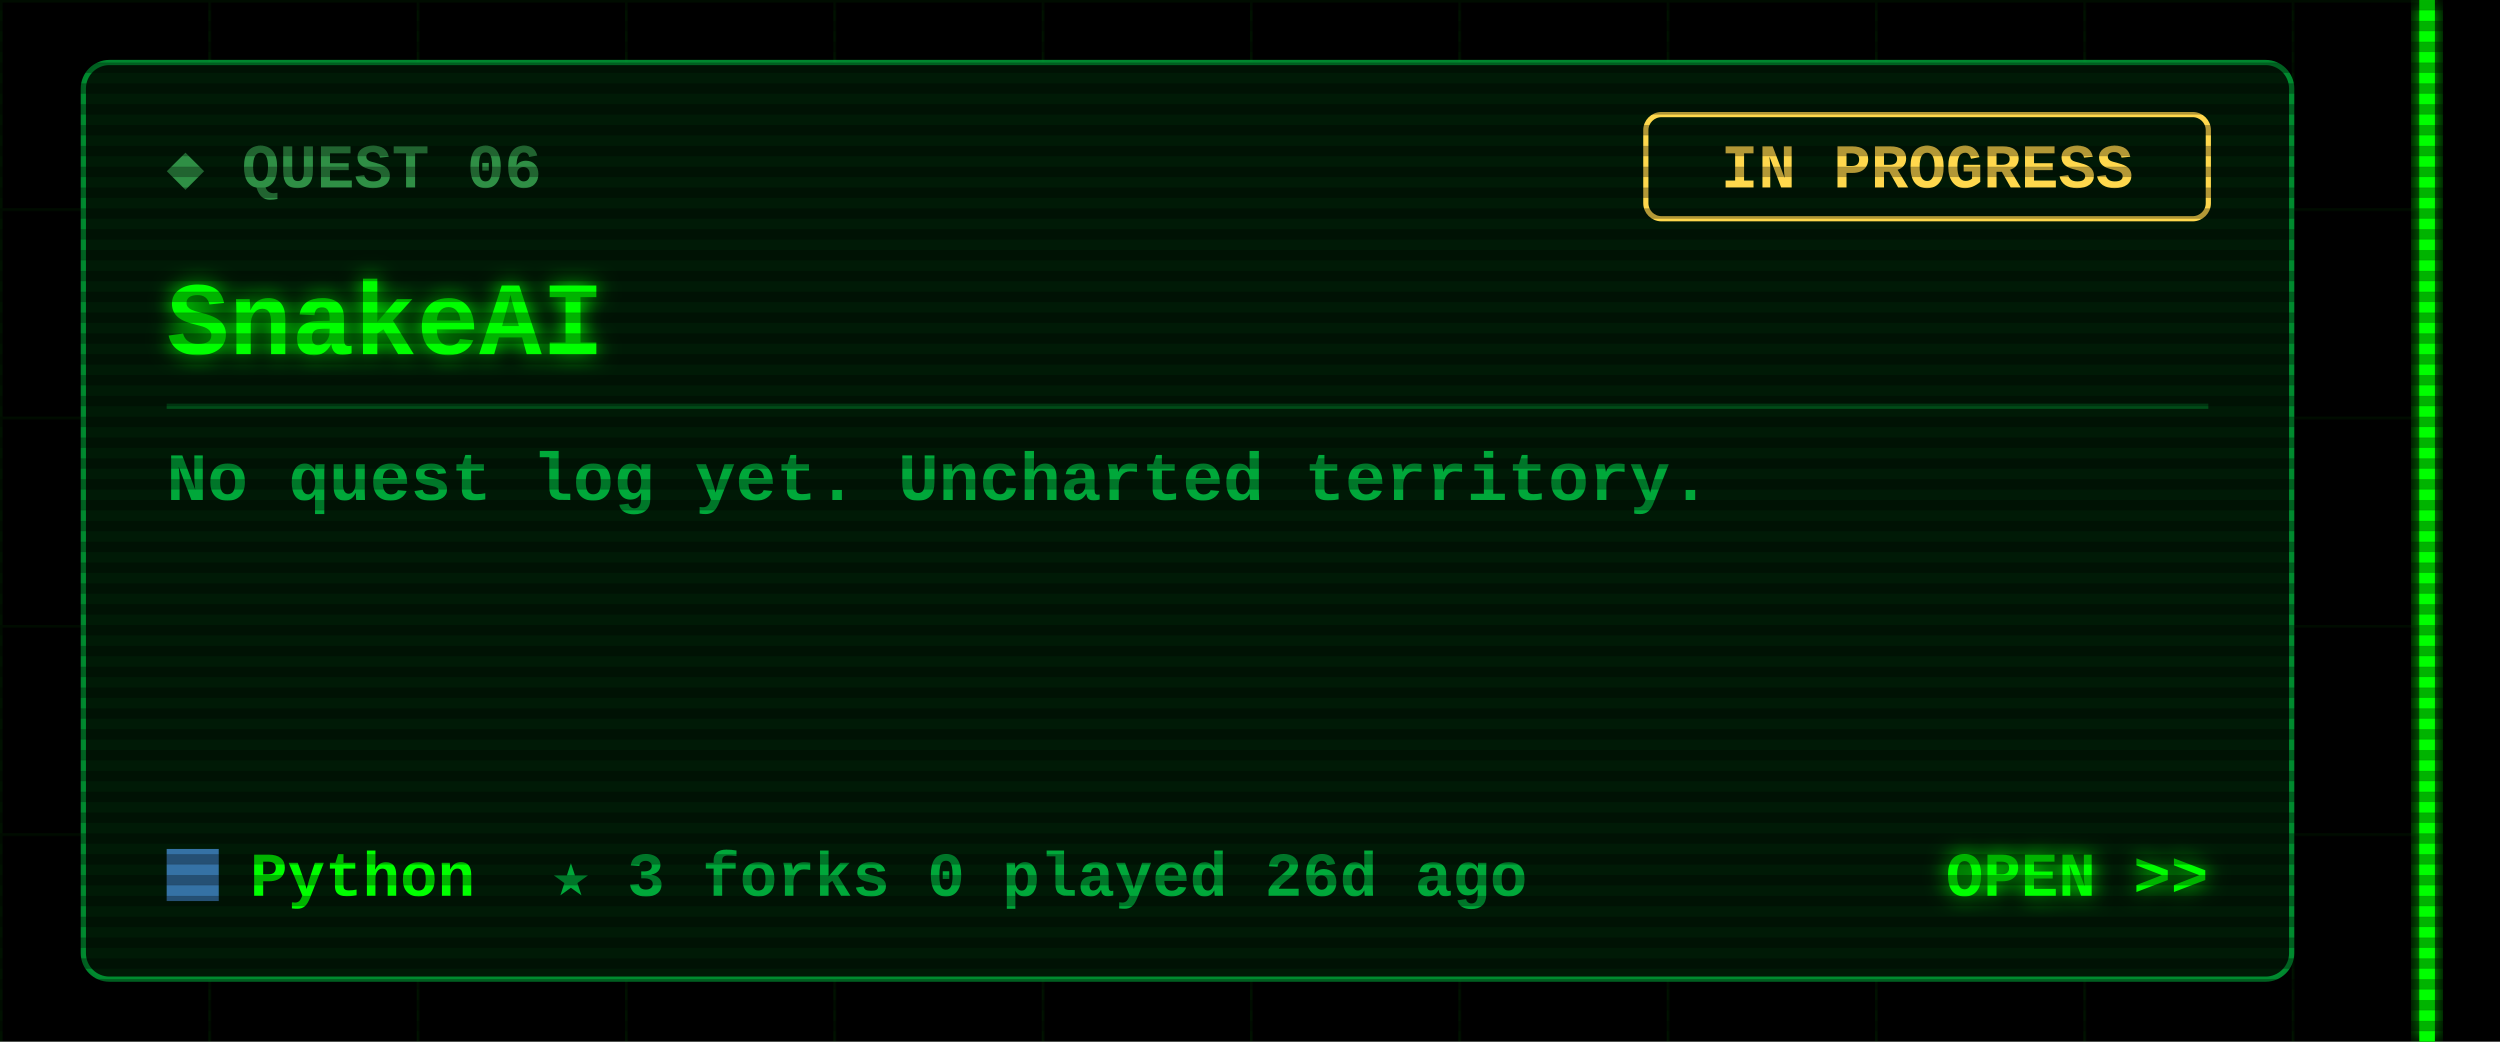
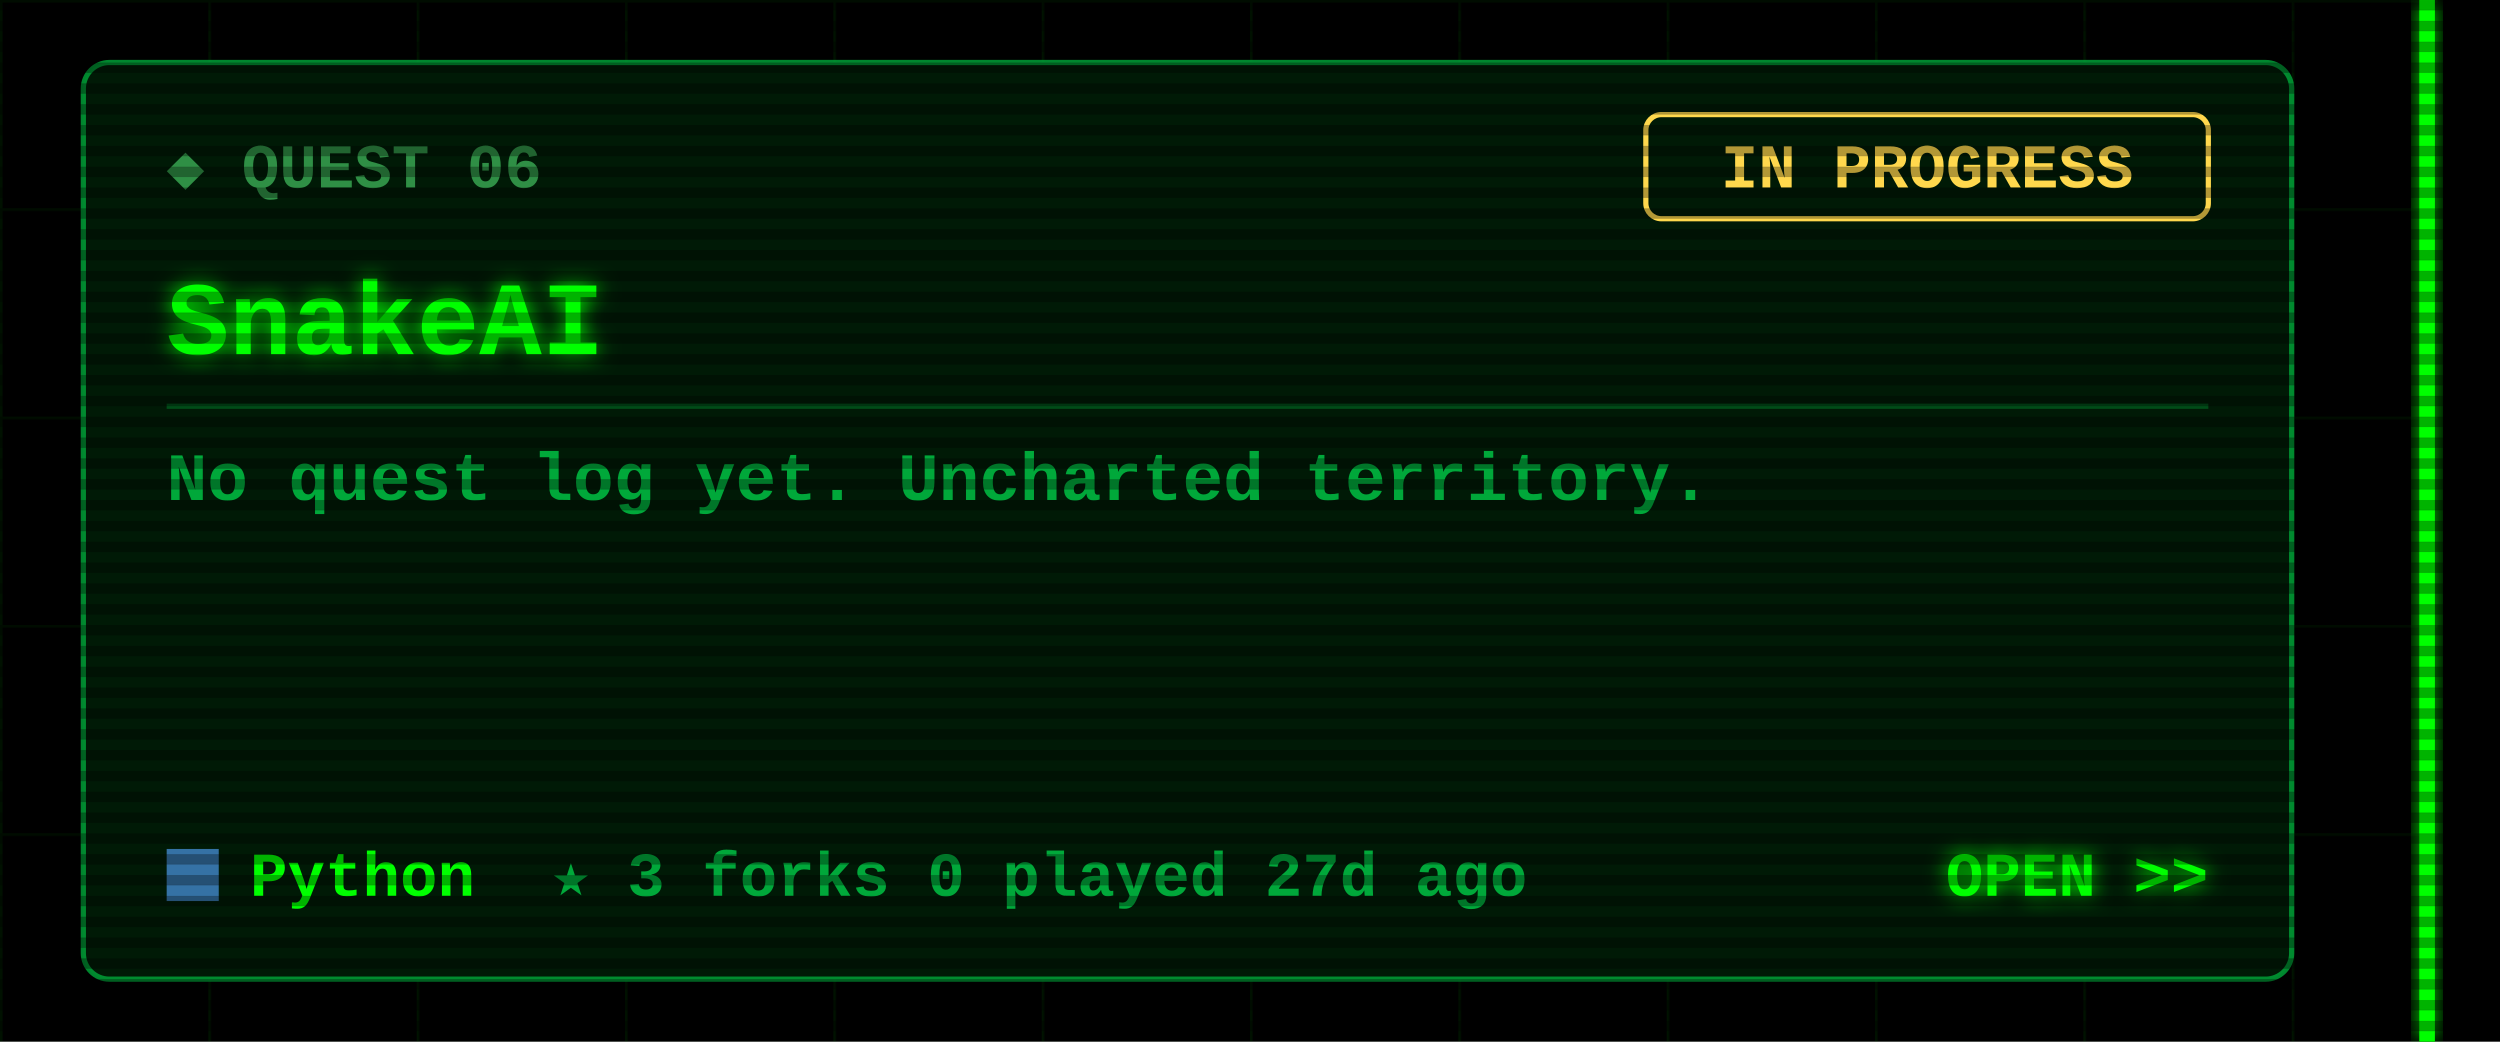
<svg xmlns="http://www.w3.org/2000/svg" width="480" height="200" viewBox="0 0 480 200">
  <defs>
    <filter id="glow" x="-50%" y="-50%" width="200%" height="200%">
      <feGaussianBlur stdDeviation="2" result="b" />
      <feMerge>
        <feMergeNode in="b" />
        <feMergeNode in="SourceGraphic" />
      </feMerge>
    </filter>
    <pattern id="grid" width="40" height="40" patternUnits="userSpaceOnUse">
      <path d="M40 0H0V40" fill="none" stroke="#00FF00" stroke-opacity=".07" />
    </pattern>
    <pattern id="scan" width="4" height="4" patternUnits="userSpaceOnUse">
      <rect width="4" height="2" fill="#000" fill-opacity=".3" />
    </pattern>
  </defs>
  <style>
  text{font-family:"Courier New",Consolas,"DejaVu Sans Mono",monospace;font-weight:700;white-space:pre}
  .ui{font-size:15px} .lbl{font-size:12px} .sm{font-size:13px} .big{font-size:20px} .xl{font-size:22px}
  .flick{animation:f 7s infinite} @keyframes f{0%,95%,100%{opacity:1}96%{opacity:.6}97%{opacity:1} }
  .pulse{animation:p 1.6s ease-in-out infinite} @keyframes p{0%,100%{opacity:.35}50%{opacity:1} }
  .blink{animation:b 1s step-end infinite} @keyframes b{50%{opacity:0} }
</style>
  <rect width="480" height="200" fill="#000" />
  <rect x="0" width="468" height="200" fill="url(#grid)" />
  <g class="flick" filter="url(#glow)" pointer-events="none">
    <rect x="464.5" y="0" width="3" height="200" fill="#00FF00" />
  </g>
  <rect x="16" y="12" width="424" height="176" rx="5" fill="#001a06" stroke="#00a83a" stroke-opacity=".8" />
  <text class="lbl" x="32" y="36" fill="#2f8f45">◆ QUEST 06</text>
  <rect x="316" y="22" width="108" height="20" rx="3" fill="none" stroke="#ffd84d" />
  <text class="lbl" x="370" y="36" fill="#ffd84d" text-anchor="middle">IN PROGRESS</text>
  <text class="big" x="32" y="68" fill="#00FF00" filter="url(#glow)">SnakeAI</text>
  <line x1="32" y1="78" x2="424" y2="78" stroke="#00a83a" stroke-opacity=".35" />
  <text class="sm" x="32" y="96" fill="#00a83a">No quest log yet. Uncharted territory.</text>
  <rect x="32" y="163" width="10" height="10" fill="#3572A5" />
  <text class="lbl" x="48" y="172" fill="#00FF00">Python</text>
-   <text class="lbl" x="106" y="172" fill="#00a83a">★ 3   forks 0   played 26d ago</text>
+   <text class="lbl" x="106" y="172" fill="#00a83a">★ 3   forks 0   played 27d ago</text>
  <text class="lbl" x="424" y="172" fill="#00FF00" text-anchor="end" filter="url(#glow)">OPEN &gt;&gt;</text>
  <rect width="480" height="200" fill="url(#scan)" pointer-events="none" />
</svg>
